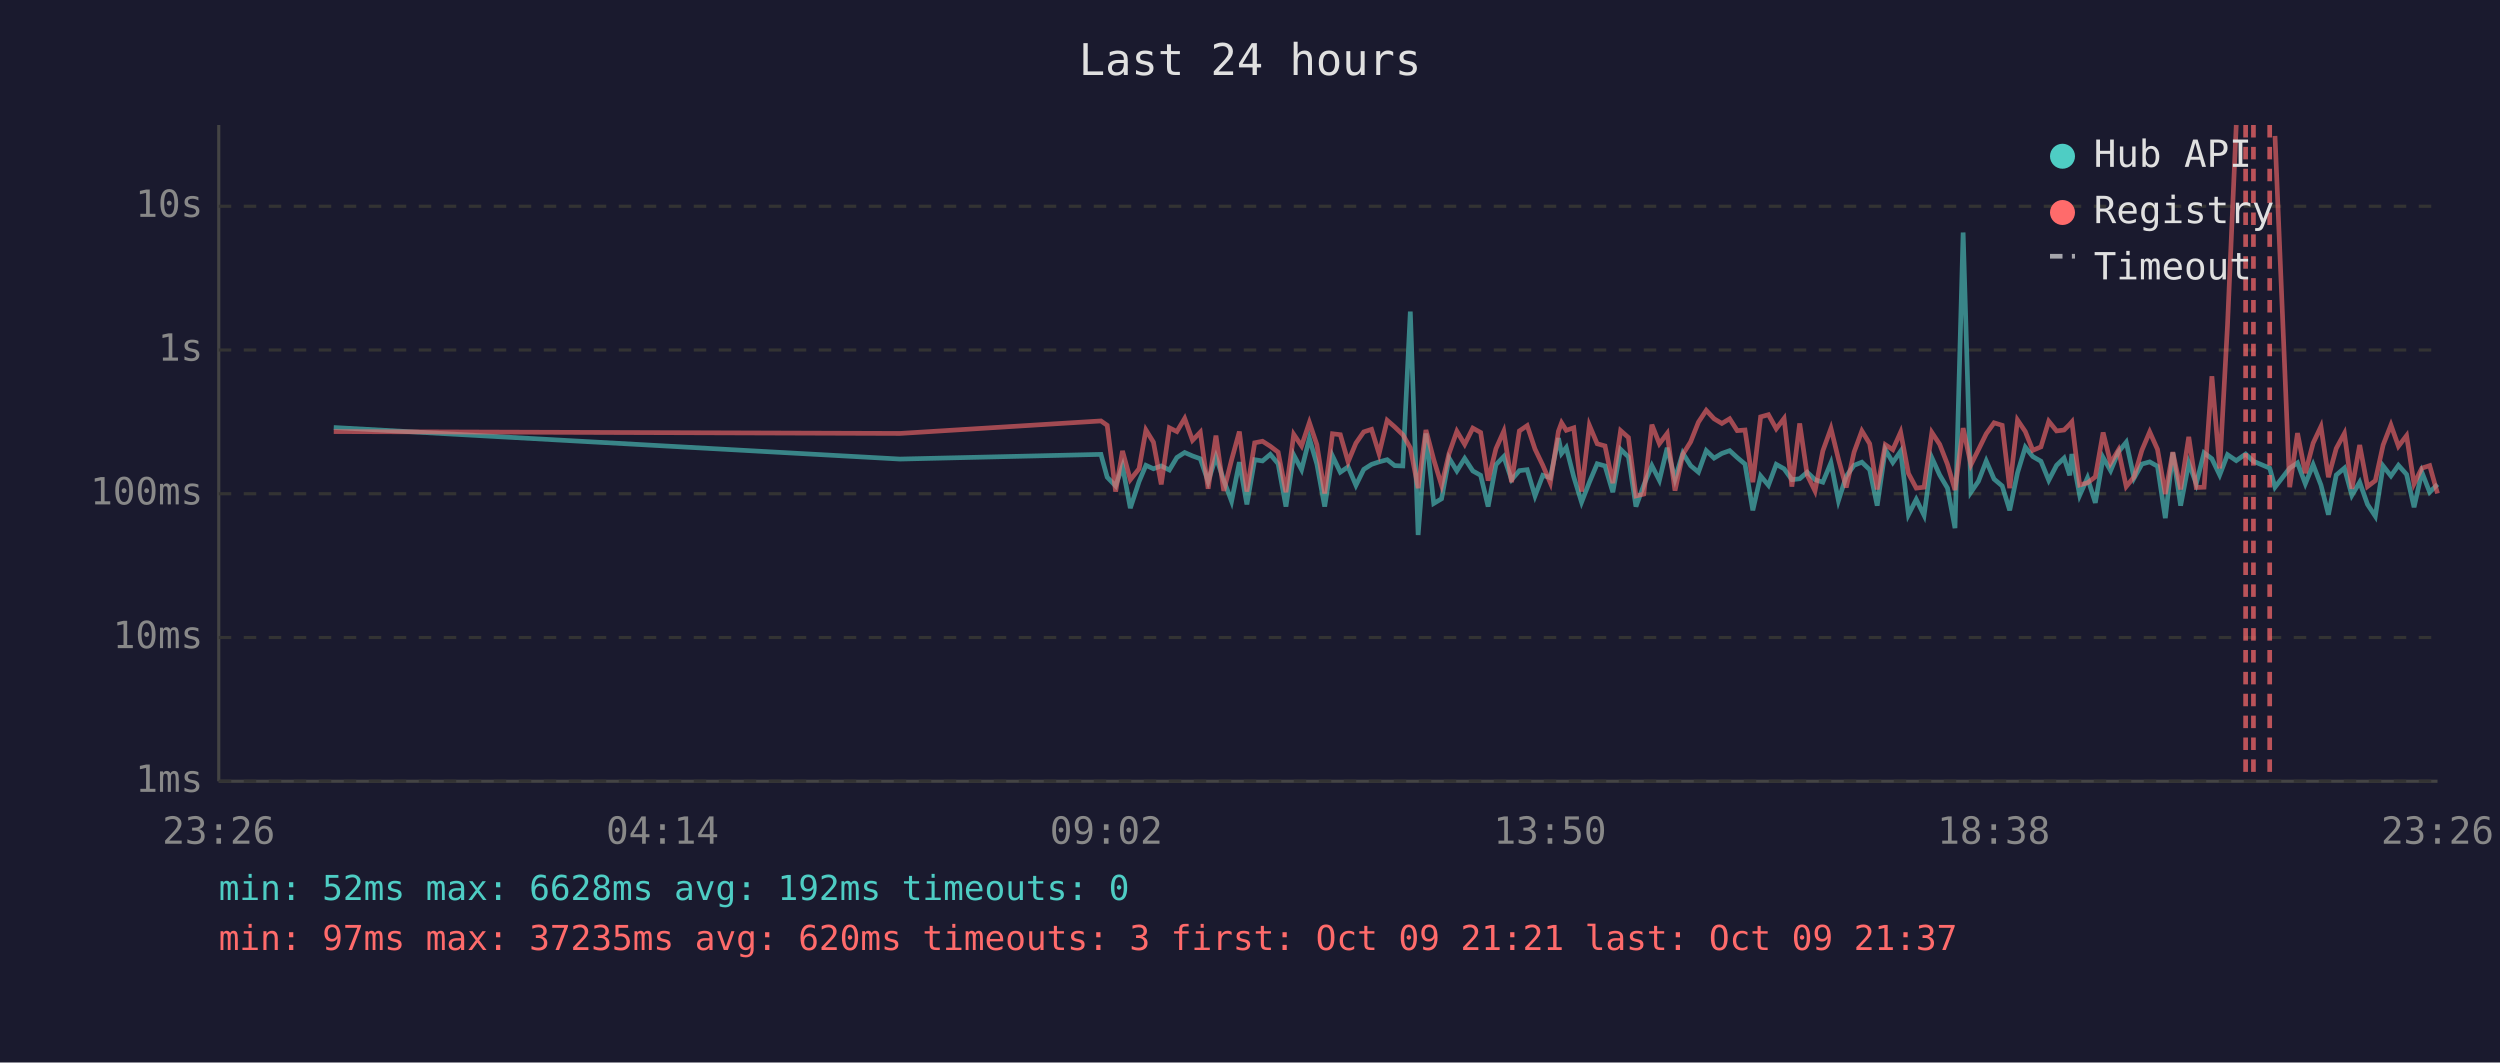
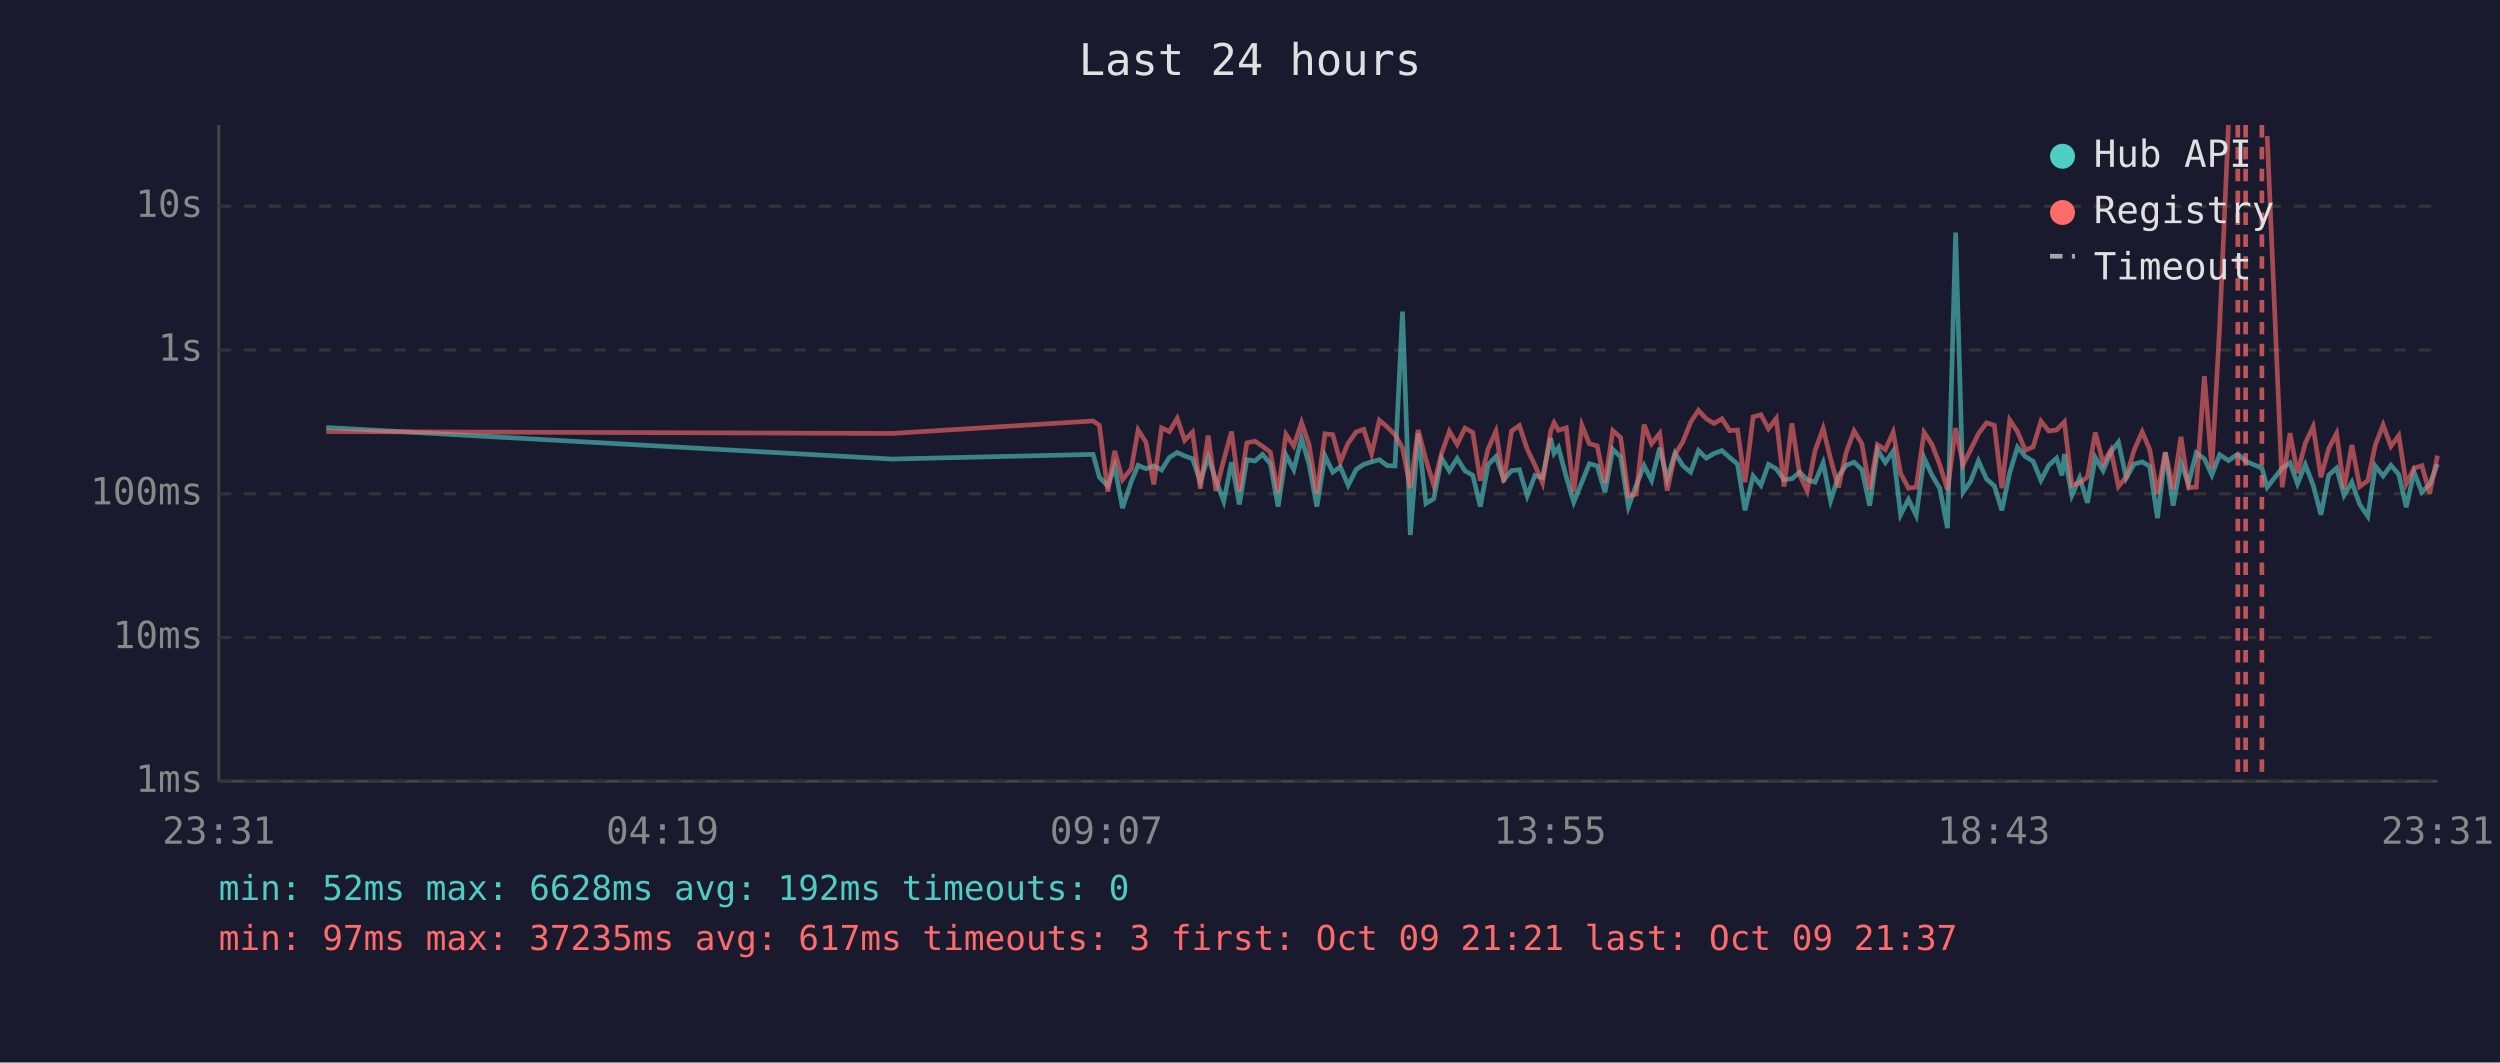
<svg xmlns="http://www.w3.org/2000/svg" viewBox="0 0 800 340" font-family="monospace" font-size="12">
  <rect width="800" height="340" fill="#1a1a2e" />
  <text x="400" y="24" fill="#e0e0e0" font-size="14" text-anchor="middle">Last 24 hours</text>
  <line x1="70" y1="40" x2="70" y2="250" stroke="#444" stroke-width="1" />
  <line x1="70" y1="250" x2="780" y2="250" stroke="#444" stroke-width="1" />
  <line x1="70" y1="250" x2="780" y2="250" stroke="#333" stroke-width="1" stroke-dasharray="4" />
  <text x="65" y="250" fill="#888" text-anchor="end" dominant-baseline="middle">1ms</text>
  <line x1="70" y1="204" x2="780" y2="204" stroke="#333" stroke-width="1" stroke-dasharray="4" />
  <text x="65" y="204" fill="#888" text-anchor="end" dominant-baseline="middle">10ms</text>
  <line x1="70" y1="158" x2="780" y2="158" stroke="#333" stroke-width="1" stroke-dasharray="4" />
  <text x="65" y="158" fill="#888" text-anchor="end" dominant-baseline="middle">100ms</text>
  <line x1="70" y1="112" x2="780" y2="112" stroke="#333" stroke-width="1" stroke-dasharray="4" />
  <text x="65" y="112" fill="#888" text-anchor="end" dominant-baseline="middle">1s</text>
  <line x1="70" y1="66" x2="780" y2="66" stroke="#333" stroke-width="1" stroke-dasharray="4" />
  <text x="65" y="66" fill="#888" text-anchor="end" dominant-baseline="middle">10s</text>
-   <text x="70" y="270" fill="#888" text-anchor="middle">23:26</text>
-   <text x="212" y="270" fill="#888" text-anchor="middle">04:14</text>
-   <text x="354" y="270" fill="#888" text-anchor="middle">09:02</text>
-   <text x="496" y="270" fill="#888" text-anchor="middle">13:50</text>
-   <text x="638" y="270" fill="#888" text-anchor="middle">18:38</text>
-   <text x="780" y="270" fill="#888" text-anchor="middle">23:26</text>
-   <polyline points="106.8,136.8 288.0,146.9 352.3,145.4 354.3,152.7 357.0,155.5 359.2,149.2 361.7,162.6 364.5,154.1 366.7,148.9 369.1,150.0 371.6,149.1 374.2,150.4 376.6,146.4 379.1,144.8 381.6,145.9 384.1,146.8 386.6,154.1 389.1,146.2 391.6,153.7 394.1,160.4 396.6,147.9 399.0,161.4 401.5,147.1 404.0,147.5 406.5,145.4 409.0,148.4 411.5,162.1 414.0,145.6 416.5,150.3 419.0,140.3 421.4,148.5 423.9,162.1 426.4,145.9 428.9,151.1 431.4,149.4 433.9,155.3 436.4,150.2 438.9,148.6 441.3,147.8 443.9,147.1 446.3,149.0 448.9,149.1 451.3,99.7 453.8,171.2 456.3,138.7 458.8,161.1 461.3,159.6 463.7,146.6 466.2,150.7 468.7,146.7 471.3,150.7 473.8,152.1 476.2,162.1 478.7,148.7 481.2,146.1 483.7,153.5 486.2,150.6 488.7,150.3 491.2,158.7 493.7,152.1 496.1,152.9 498.7,140.2 499.7,145.1 501.2,143.2 503.6,152.6 506.1,160.7 508.6,154.3 511.1,148.4 513.6,149.1 516.1,157.5 518.6,143.8 521.1,146.2 523.5,162.1 526.0,155.3 528.6,149.0 531.0,153.7 533.5,143.3 536.0,153.3 538.5,145.0 541.0,149.0 543.5,151.1 546.0,144.2 548.5,146.6 551.0,145.1 553.5,144.2 555.9,146.4 558.4,148.5 560.9,163.3 563.4,152.3 565.9,155.3 568.4,148.6 570.9,150.0 573.4,153.5 575.9,153.2 578.3,151.1 580.8,153.5 583.3,154.3 585.9,148.1 588.3,160.2 590.8,152.4 593.3,148.9 595.8,147.9 598.3,150.3 600.7,161.8 603.3,143.9 605.7,148.0 608.2,144.4 610.7,164.7 613.2,159.8 615.7,164.9 618.2,146.5 620.7,152.0 623.2,156.2 625.6,169.0 628.2,74.4 630.7,157.5 633.1,154.0 635.6,147.5 638.1,153.3 640.7,155.5 643.1,163.3 645.6,151.3 648.1,143.1 650.5,146.1 653.1,147.6 655.6,153.7 658.1,148.9 660.5,146.6 662.3,152.1 663.0,145.3 665.5,158.5 668.0,152.9 670.5,160.9 673.0,146.4 675.4,150.6 677.9,144.6 680.4,141.5 682.9,153.0 685.4,148.5 687.9,147.8 690.4,149.2 692.9,165.8 695.3,144.8 697.8,161.8 700.4,148.2 702.8,154.8 705.3,144.9 707.8,146.8 710.3,152.0 712.8,145.5 715.6,147.4 718.6,145.3 721.1,147.6 726.3,149.8 728.0,155.9 732.7,149.8 735.2,148.1 737.7,154.8 740.2,148.7 742.7,155.2 745.1,164.7 747.6,152.0 750.2,149.8 752.6,158.5 755.1,154.3 757.6,161.4 760.1,165.2 762.6,149.1 765.1,152.3 767.5,148.9 770.1,151.8 772.5,162.3 775.0,151.1 777.5,157.5 780.0,155.0" fill="none" stroke="#4ecdc4" stroke-width="1.5" opacity="0.6" />
-   <polyline points="106.8,138.1 288.0,138.7 352.3,134.7 354.3,136.1 357.0,157.3 359.2,144.3 361.7,153.5 364.5,150.0 366.7,137.6 369.1,141.5 371.6,155.0 374.2,136.9 376.6,138.1 379.1,133.9 381.6,140.9 384.1,138.3 386.6,156.4 389.1,139.4 391.6,157.1 394.1,147.2 396.6,138.1 399.0,157.3 401.5,141.7 404.0,141.2 406.5,142.8 409.0,144.7 411.5,157.5 414.0,139.0 416.5,142.7 419.0,135.2 421.4,142.3 423.9,157.9 426.4,138.8 428.9,139.1 431.4,147.8 433.9,141.8 436.4,138.2 438.9,137.4 441.3,145.2 443.9,134.5 446.3,136.6 448.9,139.1 451.3,143.3 453.8,156.2 456.3,137.6 458.8,147.1 461.3,155.3 463.7,145.1 466.2,138.0 468.7,142.2 471.3,137.0 473.8,138.4 476.2,153.8 478.7,143.6 481.2,138.0 483.7,154.3 486.2,137.9 488.7,136.2 491.2,143.7 493.7,148.9 496.1,154.5 498.7,138.0 499.7,135.3 501.2,137.7 503.6,136.9 506.1,157.3 508.6,136.1 511.1,142.0 513.6,142.7 516.1,154.6 518.6,137.8 521.1,140.0 523.5,158.7 526.0,158.1 528.6,135.9 531.0,142.0 533.5,138.7 536.0,157.0 538.5,145.4 541.0,141.4 543.5,135.1 546.0,131.3 548.5,134.0 551.0,135.5 553.5,134.0 555.9,137.8 558.4,137.6 560.9,154.3 563.4,133.4 565.9,132.7 568.4,137.2 570.9,133.9 573.4,155.7 575.9,135.5 578.3,152.0 580.8,157.1 583.3,144.3 585.9,137.1 588.3,146.9 590.8,156.0 593.3,144.7 595.8,137.9 598.3,142.0 600.7,156.6 603.3,142.3 605.7,143.9 608.2,138.3 610.7,151.5 613.2,156.2 615.7,155.9 618.2,138.4 620.7,142.2 623.2,148.6 625.6,156.8 628.2,137.0 630.7,148.7 633.1,143.9 635.6,138.8 638.1,135.3 640.7,136.1 643.1,156.2 645.6,134.4 648.1,138.1 650.5,144.1 653.1,143.0 655.6,134.8 658.1,137.9 660.5,137.6 662.3,135.8 663.0,135.0 665.5,155.2 668.0,154.5 670.5,152.6 673.0,138.4 675.4,148.2 677.9,144.0 680.4,155.7 682.9,152.6 685.4,144.1 687.9,138.2 690.4,143.8 692.9,158.1 695.3,144.7 697.8,156.6 700.4,139.8 702.8,156.0 705.3,155.9 707.8,120.4 710.3,149.9 712.8,104.1 715.6,40.0" fill="none" stroke="#ff6b6b" stroke-width="1.5" opacity="0.6" />
-   <polyline points="728.0,43.5 732.7,155.9 735.2,138.6 737.7,151.4 740.2,141.8 742.7,136.5 745.1,152.7 747.6,143.5 750.2,138.7 752.6,156.4 755.1,142.4 757.6,155.7 760.1,153.8 762.6,142.4 765.1,136.0 767.5,142.8 770.1,139.4 772.5,154.8 775.0,149.8 777.5,149.0 780.0,157.9" fill="none" stroke="#ff6b6b" stroke-width="1.5" opacity="0.6" />
+   <text x="70" y="270" fill="#888" text-anchor="middle">23:31</text>
+   <text x="212" y="270" fill="#888" text-anchor="middle">04:19</text>
+   <text x="354" y="270" fill="#888" text-anchor="middle">09:07</text>
+   <text x="496" y="270" fill="#888" text-anchor="middle">13:55</text>
+   <text x="638" y="270" fill="#888" text-anchor="middle">18:43</text>
+   <text x="780" y="270" fill="#888" text-anchor="middle">23:31</text>
+   <polyline points="104.4,136.8 285.5,146.9 349.8,145.4 351.8,152.7 354.5,155.5 356.7,149.2 359.2,162.6 362.0,154.1 364.2,148.9 366.7,150.0 369.2,149.1 371.7,150.4 374.2,146.4 376.7,144.8 379.1,145.9 381.6,146.8 384.1,154.1 386.6,146.2 389.1,153.7 391.6,160.4 394.1,147.9 396.6,161.4 399.0,147.1 401.6,147.5 404.0,145.4 406.5,148.4 409.0,162.1 411.5,145.6 414.0,150.3 416.5,140.3 418.9,148.5 421.4,162.1 424.0,145.9 426.5,151.1 428.9,149.4 431.4,155.3 434.0,150.2 436.4,148.6 438.9,147.8 441.4,147.1 443.9,149.0 446.4,149.1 448.8,99.7 451.3,171.2 453.8,138.7 456.3,161.1 458.8,159.6 461.3,146.6 463.8,150.7 466.3,146.7 468.8,150.7 471.3,152.1 473.7,162.1 476.2,148.7 478.7,146.1 481.2,153.5 483.7,150.6 486.2,150.3 488.7,158.7 491.2,152.1 493.6,152.9 496.2,140.2 497.3,145.1 498.7,143.2 501.2,152.6 503.6,160.7 506.2,154.3 508.6,148.4 511.1,149.1 513.6,157.5 516.1,143.8 518.6,146.2 521.1,162.1 523.6,155.3 526.1,149.0 528.5,153.7 531.1,143.3 533.5,153.3 536.0,145.0 538.5,149.0 541.0,151.1 543.5,144.2 546.0,146.6 548.5,145.1 551.0,144.2 553.5,146.4 556.0,148.5 558.4,163.3 561.0,152.3 563.5,155.3 565.9,148.6 568.4,150.0 570.9,153.5 573.4,153.2 575.9,151.1 578.3,153.5 580.8,154.3 583.4,148.1 585.8,160.2 588.3,152.4 590.8,148.9 593.3,147.9 595.8,150.3 598.3,161.8 600.8,143.9 603.3,148.0 605.8,144.4 608.2,164.7 610.7,159.8 613.2,164.9 615.7,146.5 618.2,152.0 620.7,156.2 623.2,169.0 625.8,74.4 628.2,157.5 630.6,154.0 633.1,147.5 635.7,153.3 638.2,155.5 640.6,163.3 643.1,151.3 645.6,143.1 648.1,146.1 650.6,147.6 653.1,153.7 655.6,148.9 658.1,146.6 659.8,152.1 660.6,145.3 663.0,158.5 665.5,152.9 668.0,160.9 670.5,146.4 673.0,150.6 675.5,144.6 677.9,141.5 680.4,153.0 682.9,148.5 685.5,147.8 687.9,149.2 690.4,165.8 692.9,144.8 695.4,161.8 697.9,148.2 700.3,154.8 702.8,144.9 705.4,146.8 707.8,152.0 710.3,145.5 713.1,147.4 716.1,145.3 718.6,147.6 723.8,149.8 725.5,155.9 730.3,149.8 732.8,148.1 735.2,154.8 737.7,148.7 740.2,155.2 742.7,164.7 745.2,152.0 747.7,149.8 750.1,158.5 752.6,154.3 755.1,161.4 757.7,165.2 760.1,149.1 762.6,152.3 765.1,148.9 767.6,151.8 770.0,162.3 772.5,151.1 775.0,157.5 777.5,155.0 780.0,148.5" fill="none" stroke="#4ecdc4" stroke-width="1.5" opacity="0.6" />
+   <polyline points="104.4,138.1 285.5,138.7 349.8,134.7 351.8,136.1 354.5,157.3 356.7,144.3 359.2,153.5 362.0,150.0 364.2,137.6 366.7,141.5 369.2,155.0 371.7,136.9 374.2,138.1 376.7,133.9 379.1,140.9 381.6,138.3 384.1,156.4 386.6,139.4 389.1,157.1 391.6,147.2 394.1,138.1 396.6,157.3 399.0,141.7 401.6,141.2 404.0,142.8 406.5,144.7 409.0,157.5 411.5,139.0 414.0,142.7 416.5,135.2 418.9,142.3 421.4,157.9 424.0,138.8 426.5,139.1 428.9,147.8 431.4,141.8 434.0,138.2 436.4,137.4 438.9,145.2 441.4,134.5 443.9,136.6 446.4,139.1 448.8,143.3 451.3,156.2 453.8,137.6 456.3,147.1 458.8,155.3 461.3,145.1 463.8,138.0 466.3,142.2 468.8,137.0 471.3,138.4 473.7,153.8 476.2,143.6 478.7,138.0 481.2,154.3 483.7,137.9 486.2,136.2 488.7,143.7 491.2,148.9 493.6,154.5 496.2,138.0 497.3,135.3 498.7,137.7 501.2,136.9 503.6,157.3 506.2,136.1 508.6,142.0 511.1,142.7 513.6,154.6 516.1,137.8 518.6,140.0 521.1,158.7 523.6,158.1 526.1,135.9 528.5,142.0 531.1,138.7 533.5,157.0 536.0,145.4 538.5,141.4 541.0,135.1 543.5,131.3 546.0,134.0 548.5,135.5 551.0,134.0 553.5,137.8 556.0,137.6 558.4,154.3 561.0,133.4 563.5,132.7 565.9,137.2 568.4,133.9 570.9,155.7 573.4,135.5 575.9,152.0 578.3,157.1 580.8,144.3 583.4,137.1 585.8,146.9 588.3,156.0 590.8,144.7 593.3,137.9 595.8,142.0 598.3,156.6 600.8,142.3 603.3,143.9 605.8,138.3 608.2,151.5 610.7,156.2 613.2,155.9 615.7,138.4 618.2,142.2 620.7,148.6 623.2,156.8 625.8,137.0 628.2,148.7 630.6,143.9 633.1,138.8 635.7,135.3 638.2,136.1 640.6,156.2 643.1,134.4 645.6,138.1 648.1,144.1 650.6,143.0 653.1,134.8 655.6,137.9 658.1,137.6 659.8,135.8 660.6,135.0 663.0,155.2 665.5,154.5 668.0,152.6 670.5,138.4 673.0,148.2 675.5,144.0 677.9,155.7 680.4,152.6 682.9,144.1 685.5,138.2 687.9,143.8 690.4,158.1 692.9,144.7 695.4,156.6 697.9,139.8 700.3,156.0 702.8,155.9 705.4,120.4 707.8,149.9 710.3,104.1 713.1,40.0" fill="none" stroke="#ff6b6b" stroke-width="1.5" opacity="0.6" />
+   <polyline points="725.5,43.5 730.3,155.9 732.8,138.6 735.2,151.4 737.7,141.8 740.2,136.5 742.7,152.7 745.2,143.5 747.7,138.7 750.1,156.4 752.6,142.4 755.1,155.7 757.7,153.8 760.1,142.4 762.6,136.0 765.1,142.8 767.6,139.4 770.0,154.8 772.5,149.8 775.0,149.0 777.5,157.9 780.0,145.8" fill="none" stroke="#ff6b6b" stroke-width="1.5" opacity="0.6" />
+   <line x1="716.1" y1="40" x2="716.1" y2="250" stroke="#ff6b6b" stroke-width="1.5" stroke-dasharray="4,3" opacity="0.7" />
  <line x1="718.6" y1="40" x2="718.6" y2="250" stroke="#ff6b6b" stroke-width="1.5" stroke-dasharray="4,3" opacity="0.7" />
-   <line x1="721.1" y1="40" x2="721.1" y2="250" stroke="#ff6b6b" stroke-width="1.5" stroke-dasharray="4,3" opacity="0.7" />
-   <line x1="726.3" y1="40" x2="726.3" y2="250" stroke="#ff6b6b" stroke-width="1.5" stroke-dasharray="4,3" opacity="0.7" />
+   <line x1="723.8" y1="40" x2="723.8" y2="250" stroke="#ff6b6b" stroke-width="1.5" stroke-dasharray="4,3" opacity="0.7" />
  <circle cx="660" cy="50" r="4" fill="#4ecdc4" />
  <text x="670" y="50" fill="#e0e0e0" dominant-baseline="middle">Hub API</text>
  <circle cx="660" cy="68" r="4" fill="#ff6b6b" />
  <text x="670" y="68" fill="#e0e0e0" dominant-baseline="middle">Registry</text>
  <line x1="656" y1="82" x2="664" y2="82" stroke="#e0e0e0" stroke-width="1.5" stroke-dasharray="4,3" opacity="0.7" />
  <text x="670" y="86" fill="#e0e0e0" dominant-baseline="middle">Timeout</text>
  <text x="70" y="288" fill="#4ecdc4" font-size="11">min: 52ms  max: 6628ms  avg: 192ms  timeouts: 0</text>
-   <text x="70" y="304" fill="#ff6b6b" font-size="11">min: 97ms  max: 37235ms  avg: 620ms  timeouts: 3  first: Oct 09 21:21  last: Oct 09 21:37</text>
+   <text x="70" y="304" fill="#ff6b6b" font-size="11">min: 97ms  max: 37235ms  avg: 617ms  timeouts: 3  first: Oct 09 21:21  last: Oct 09 21:37</text>
</svg>
